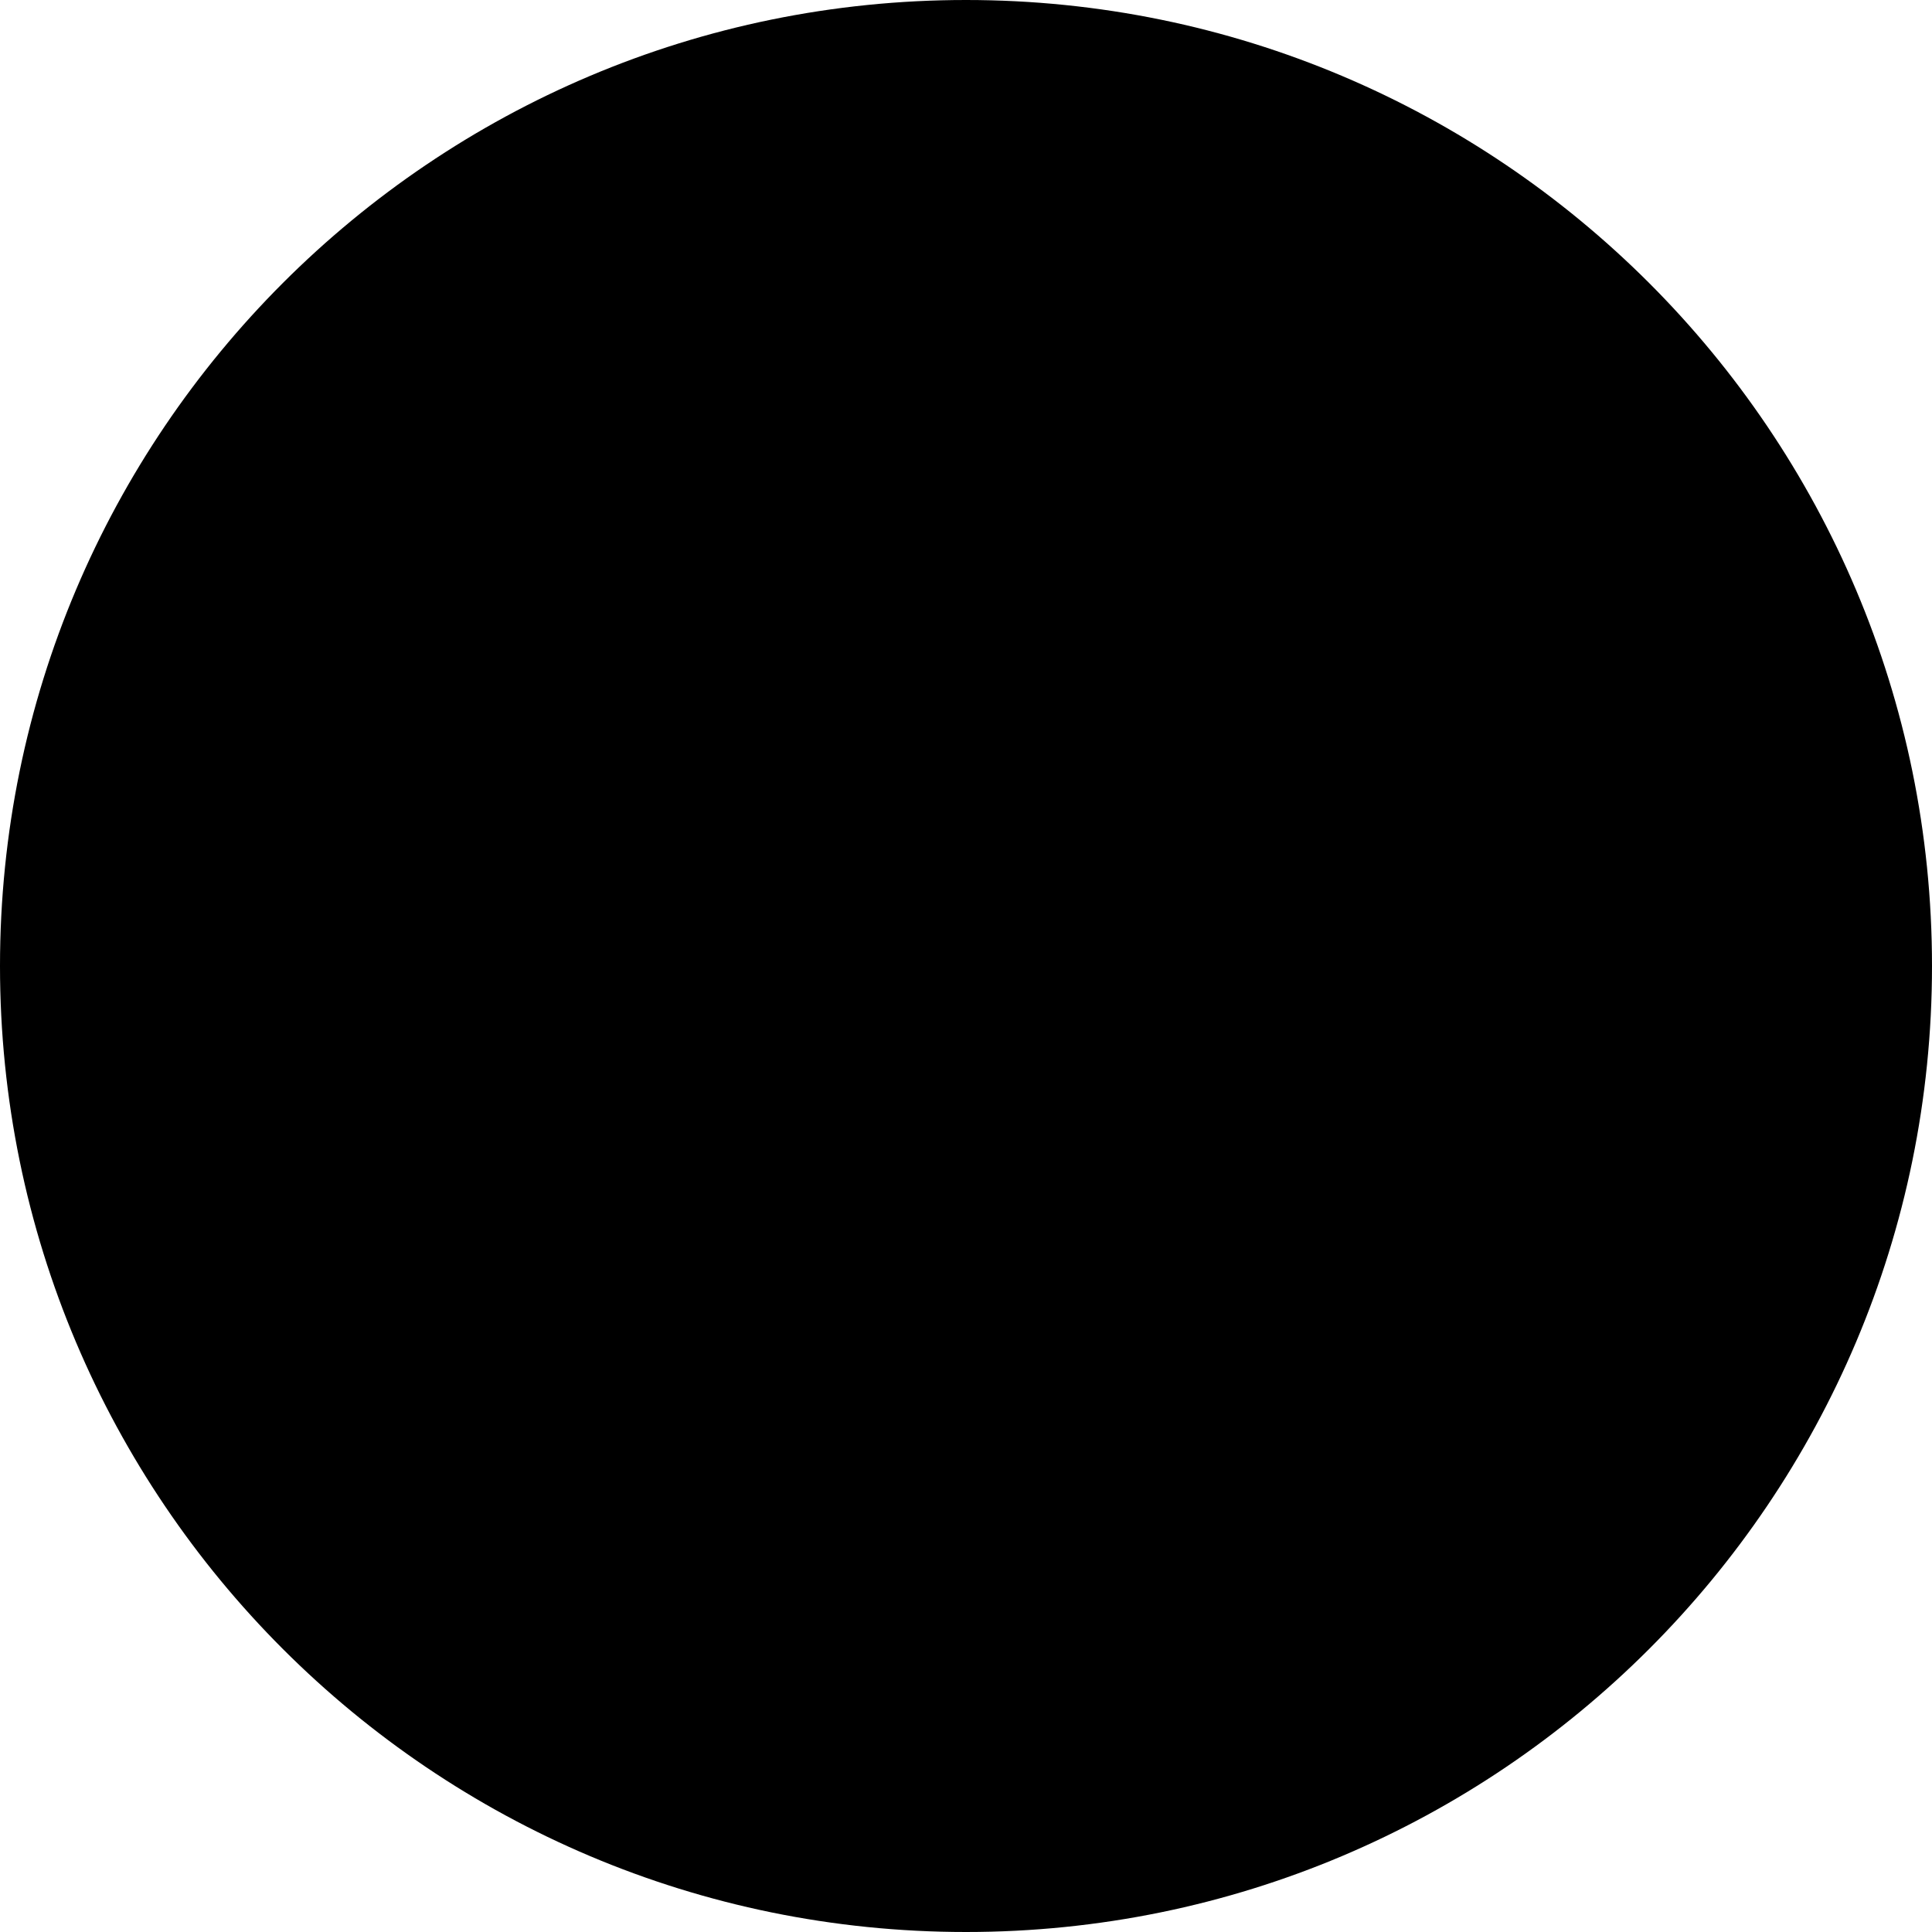
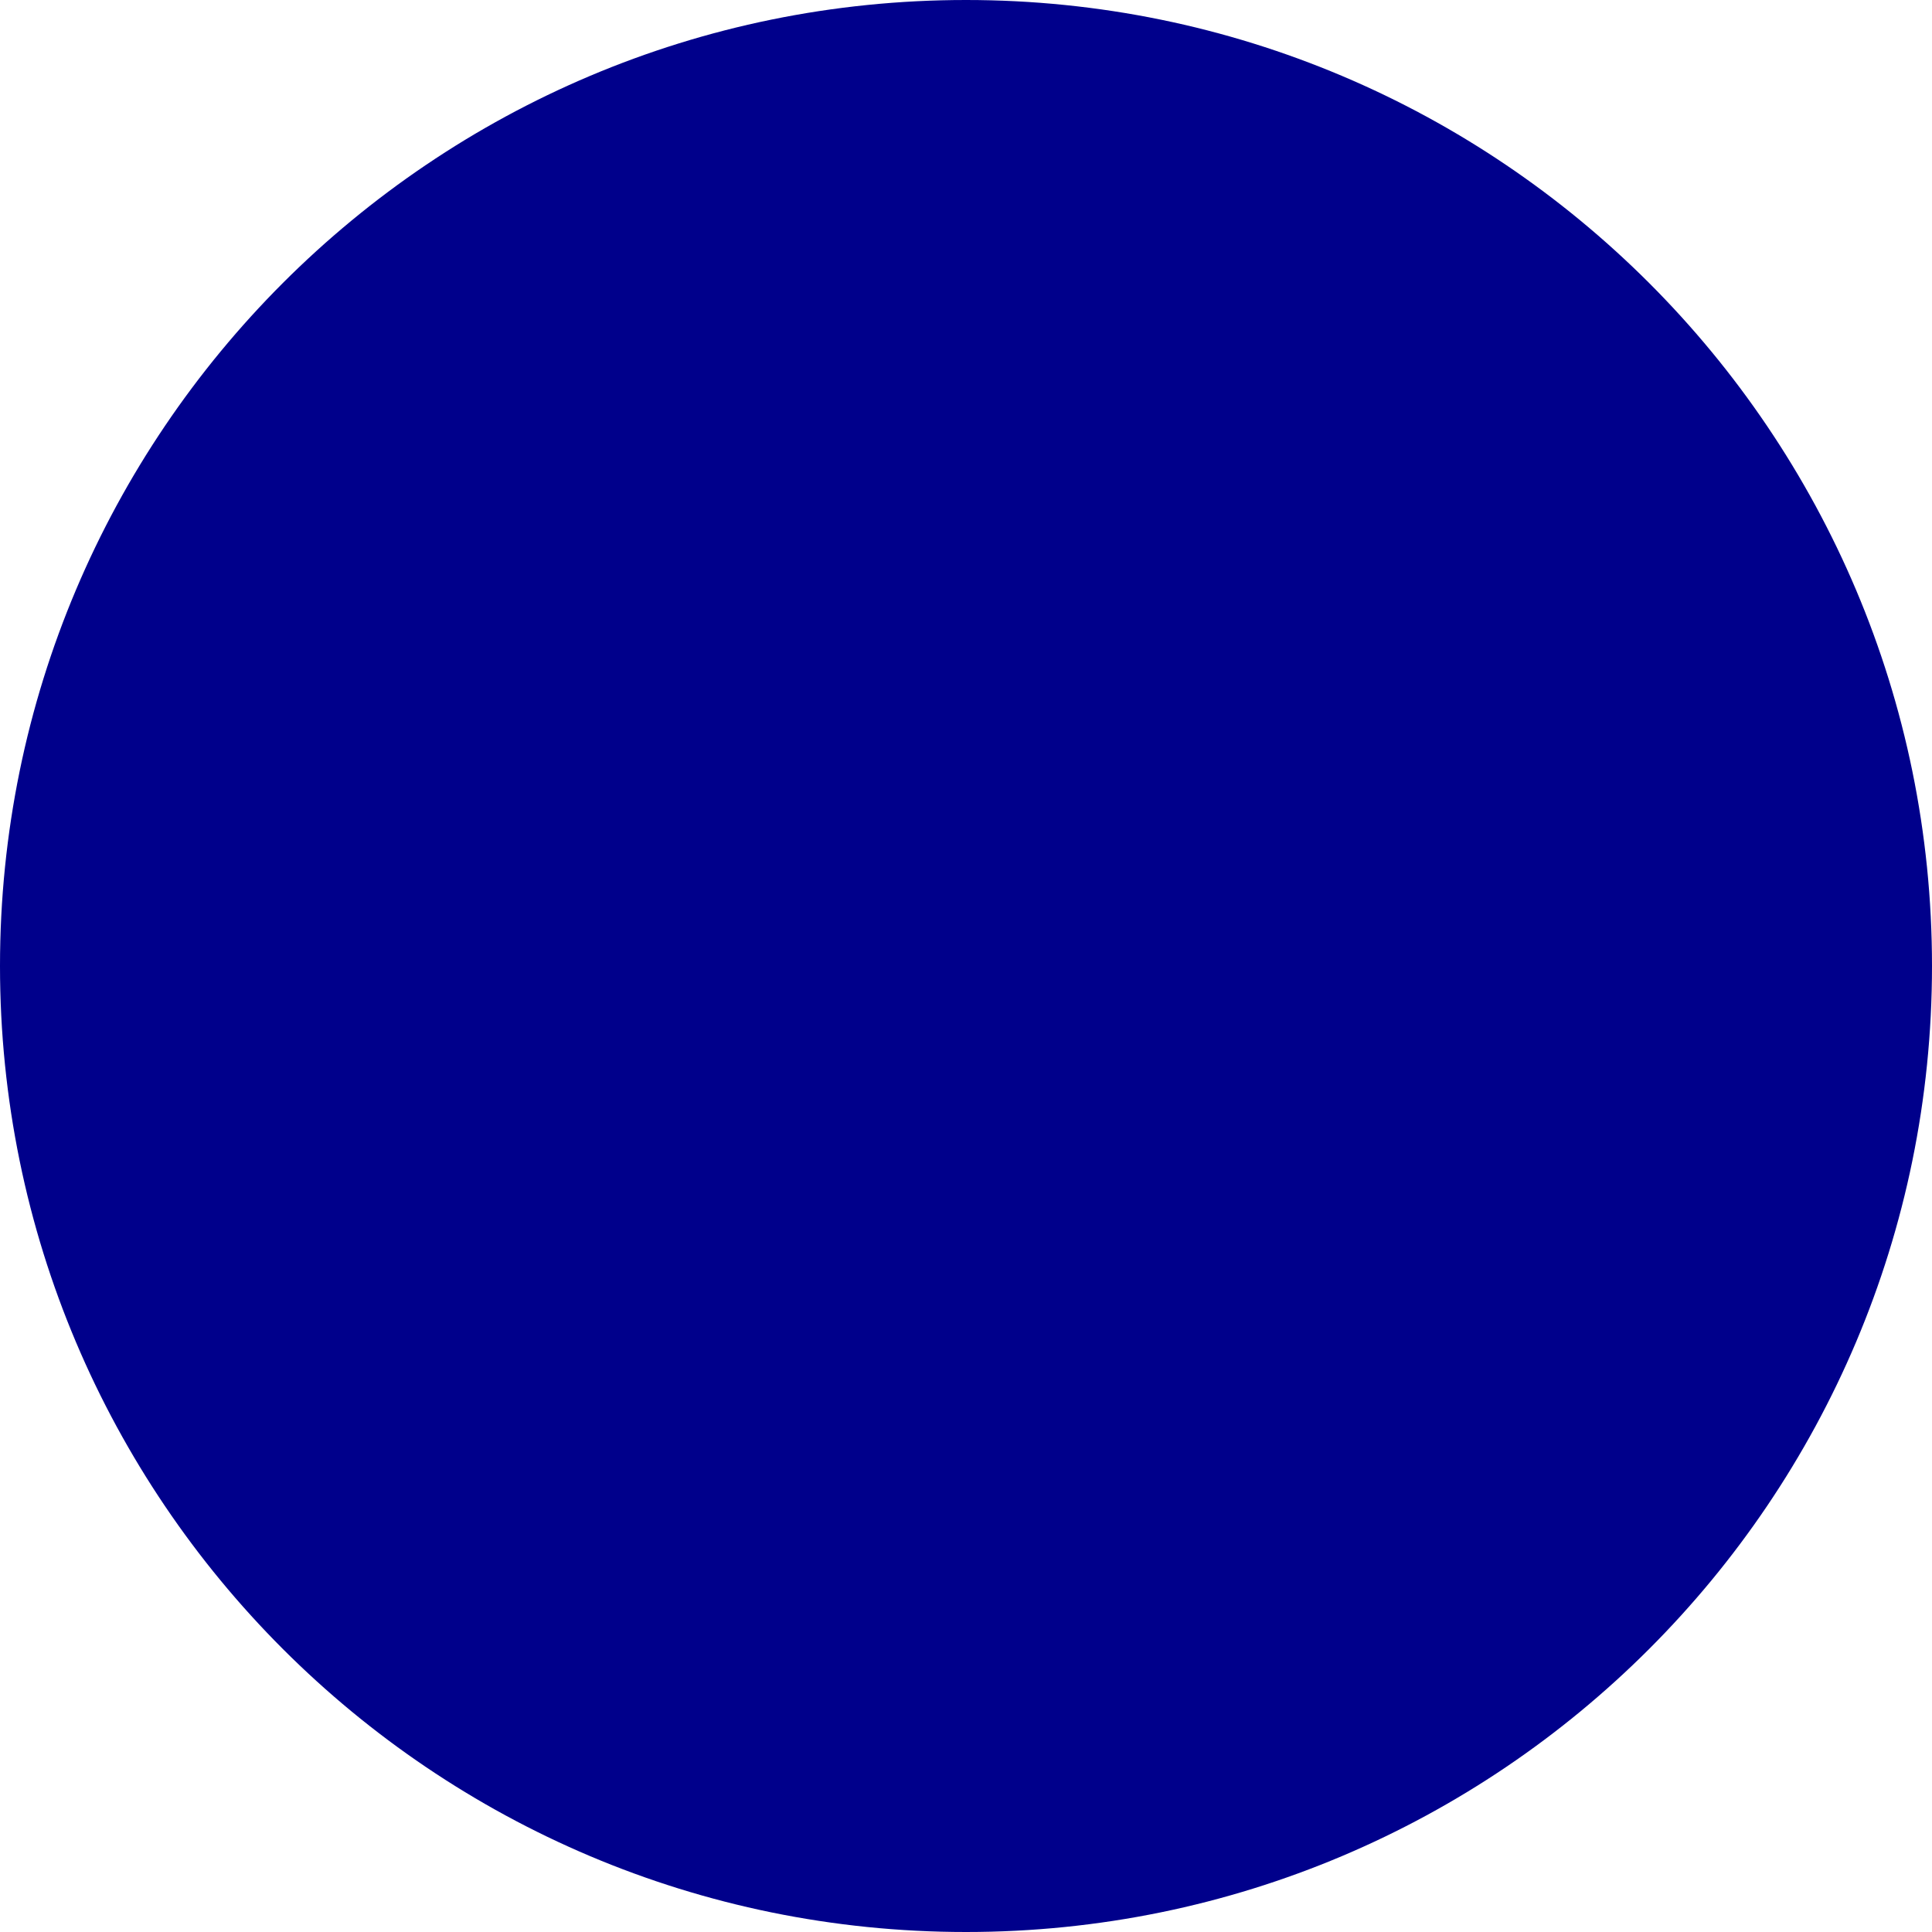
<svg xmlns="http://www.w3.org/2000/svg" height="10px" width="10px" viewBox="0 0 100 100">
-   <circle cx="50" cy="50" r="50" />
+   <circle cx="50" cy="50" r="50" fill="darkblue" />
</svg>
